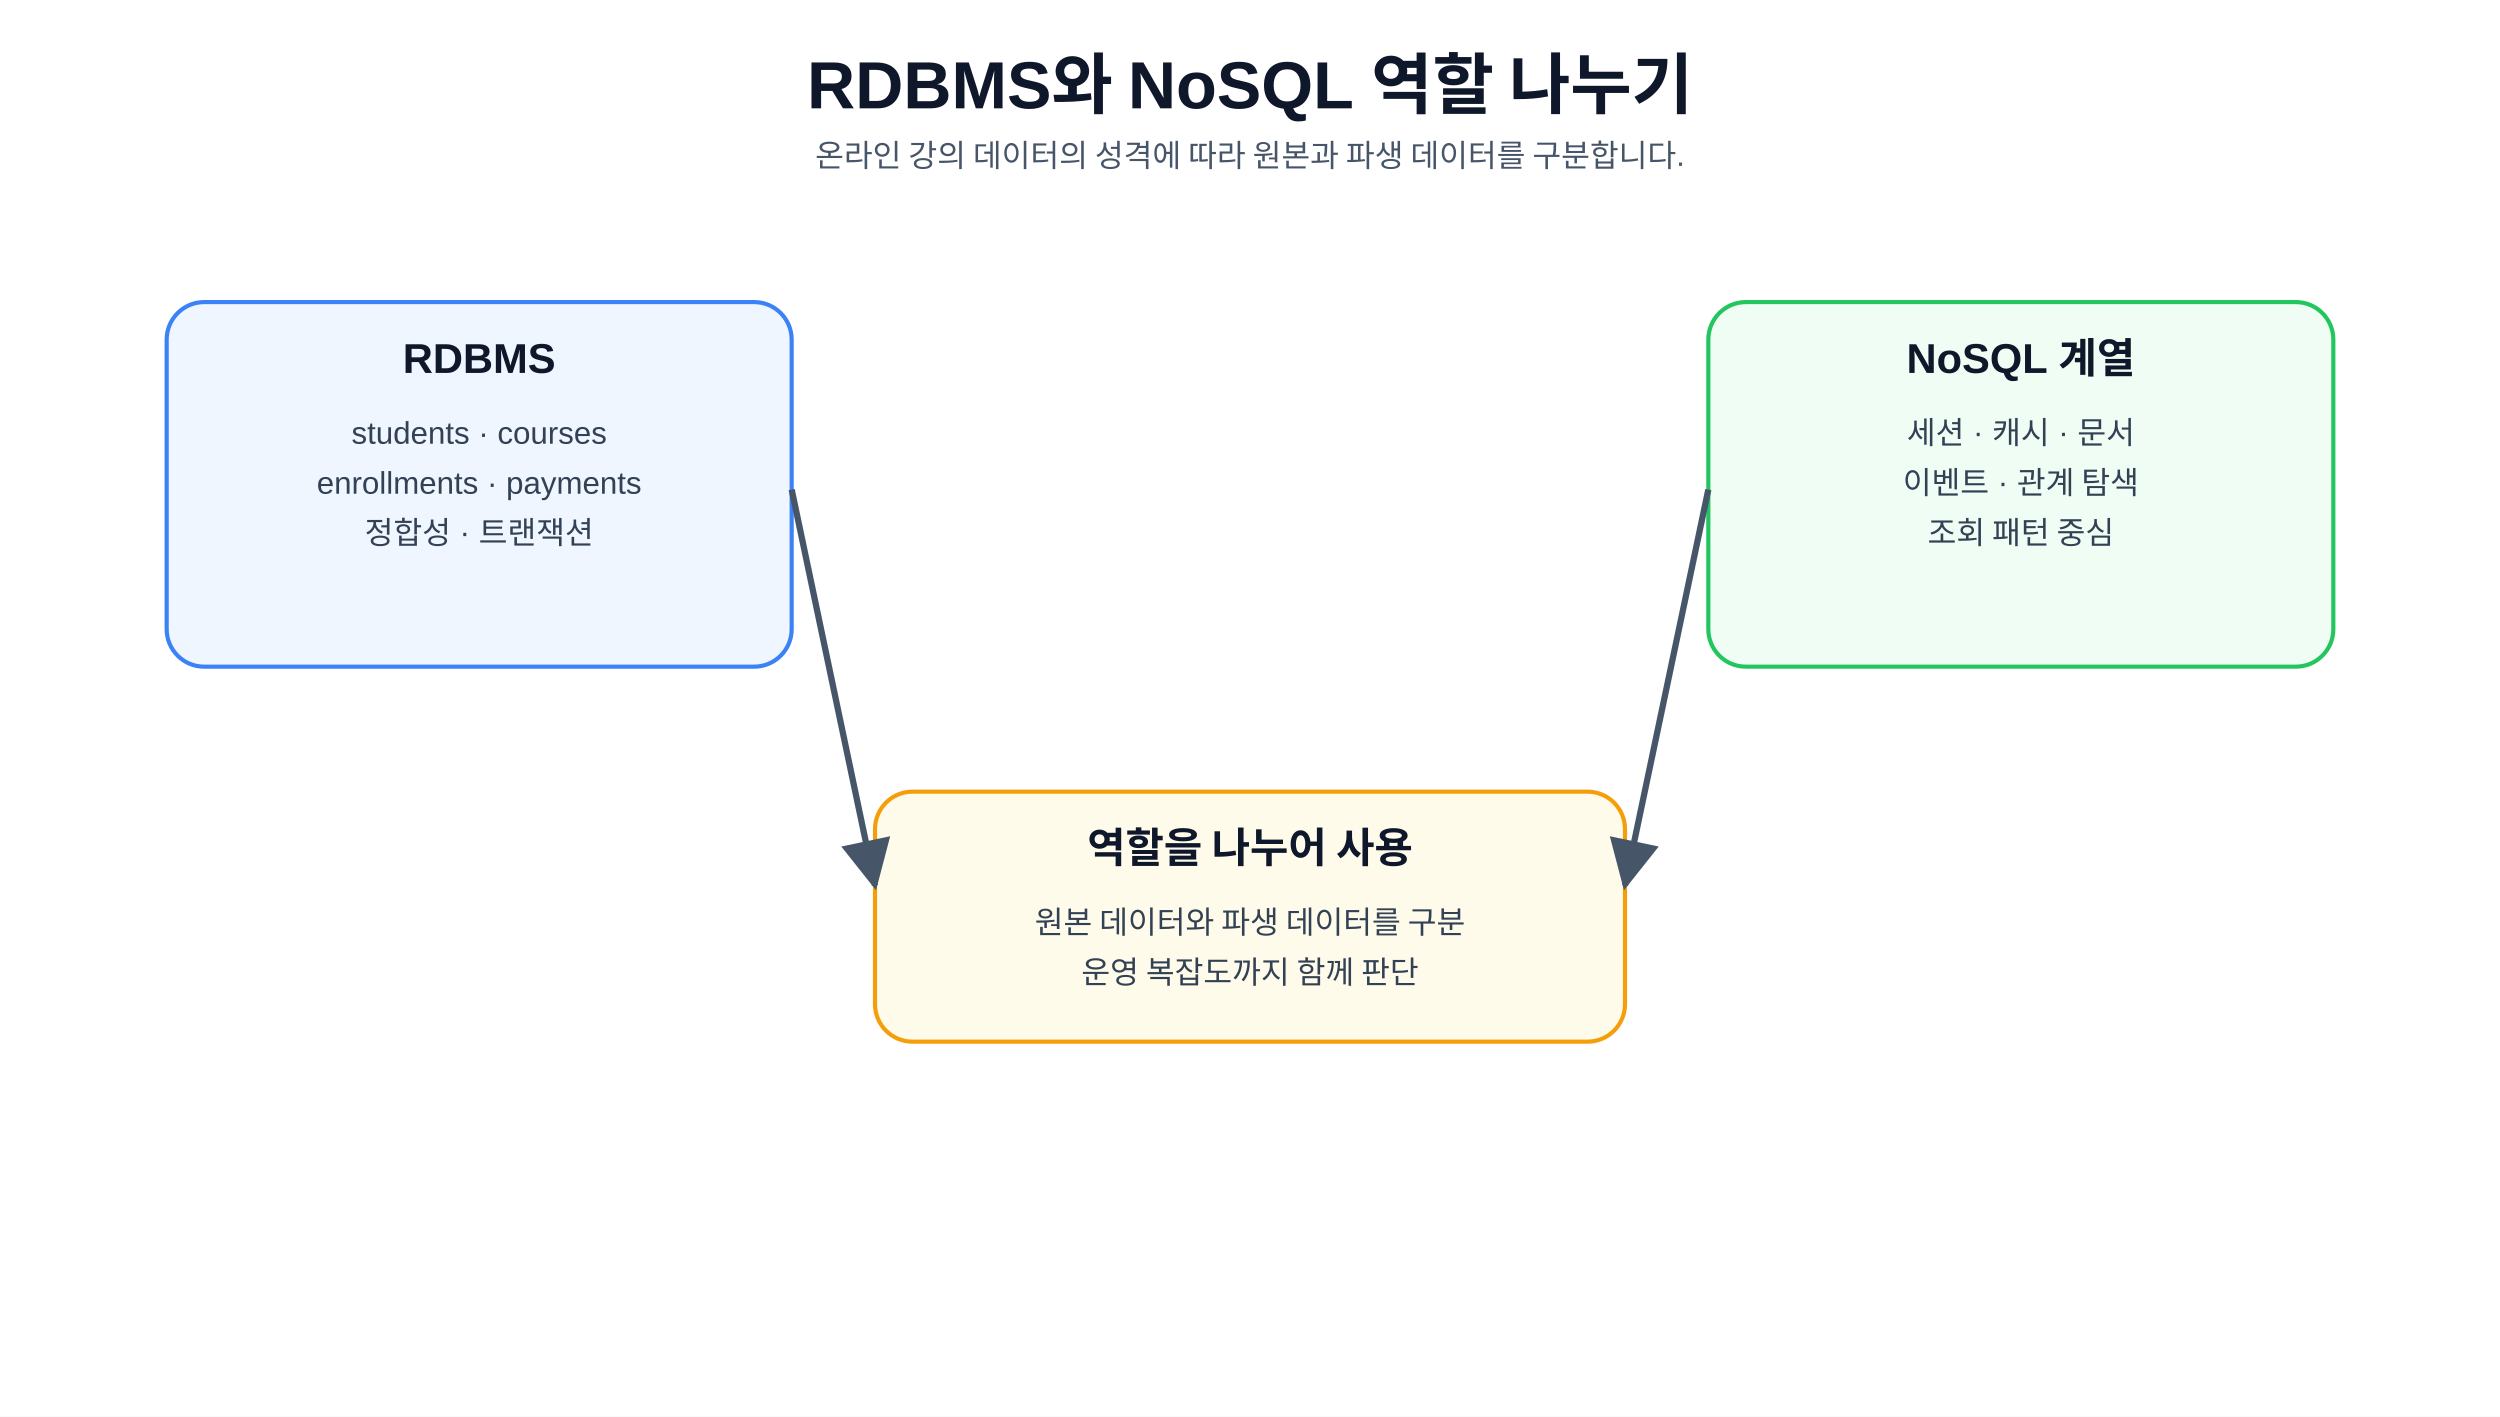
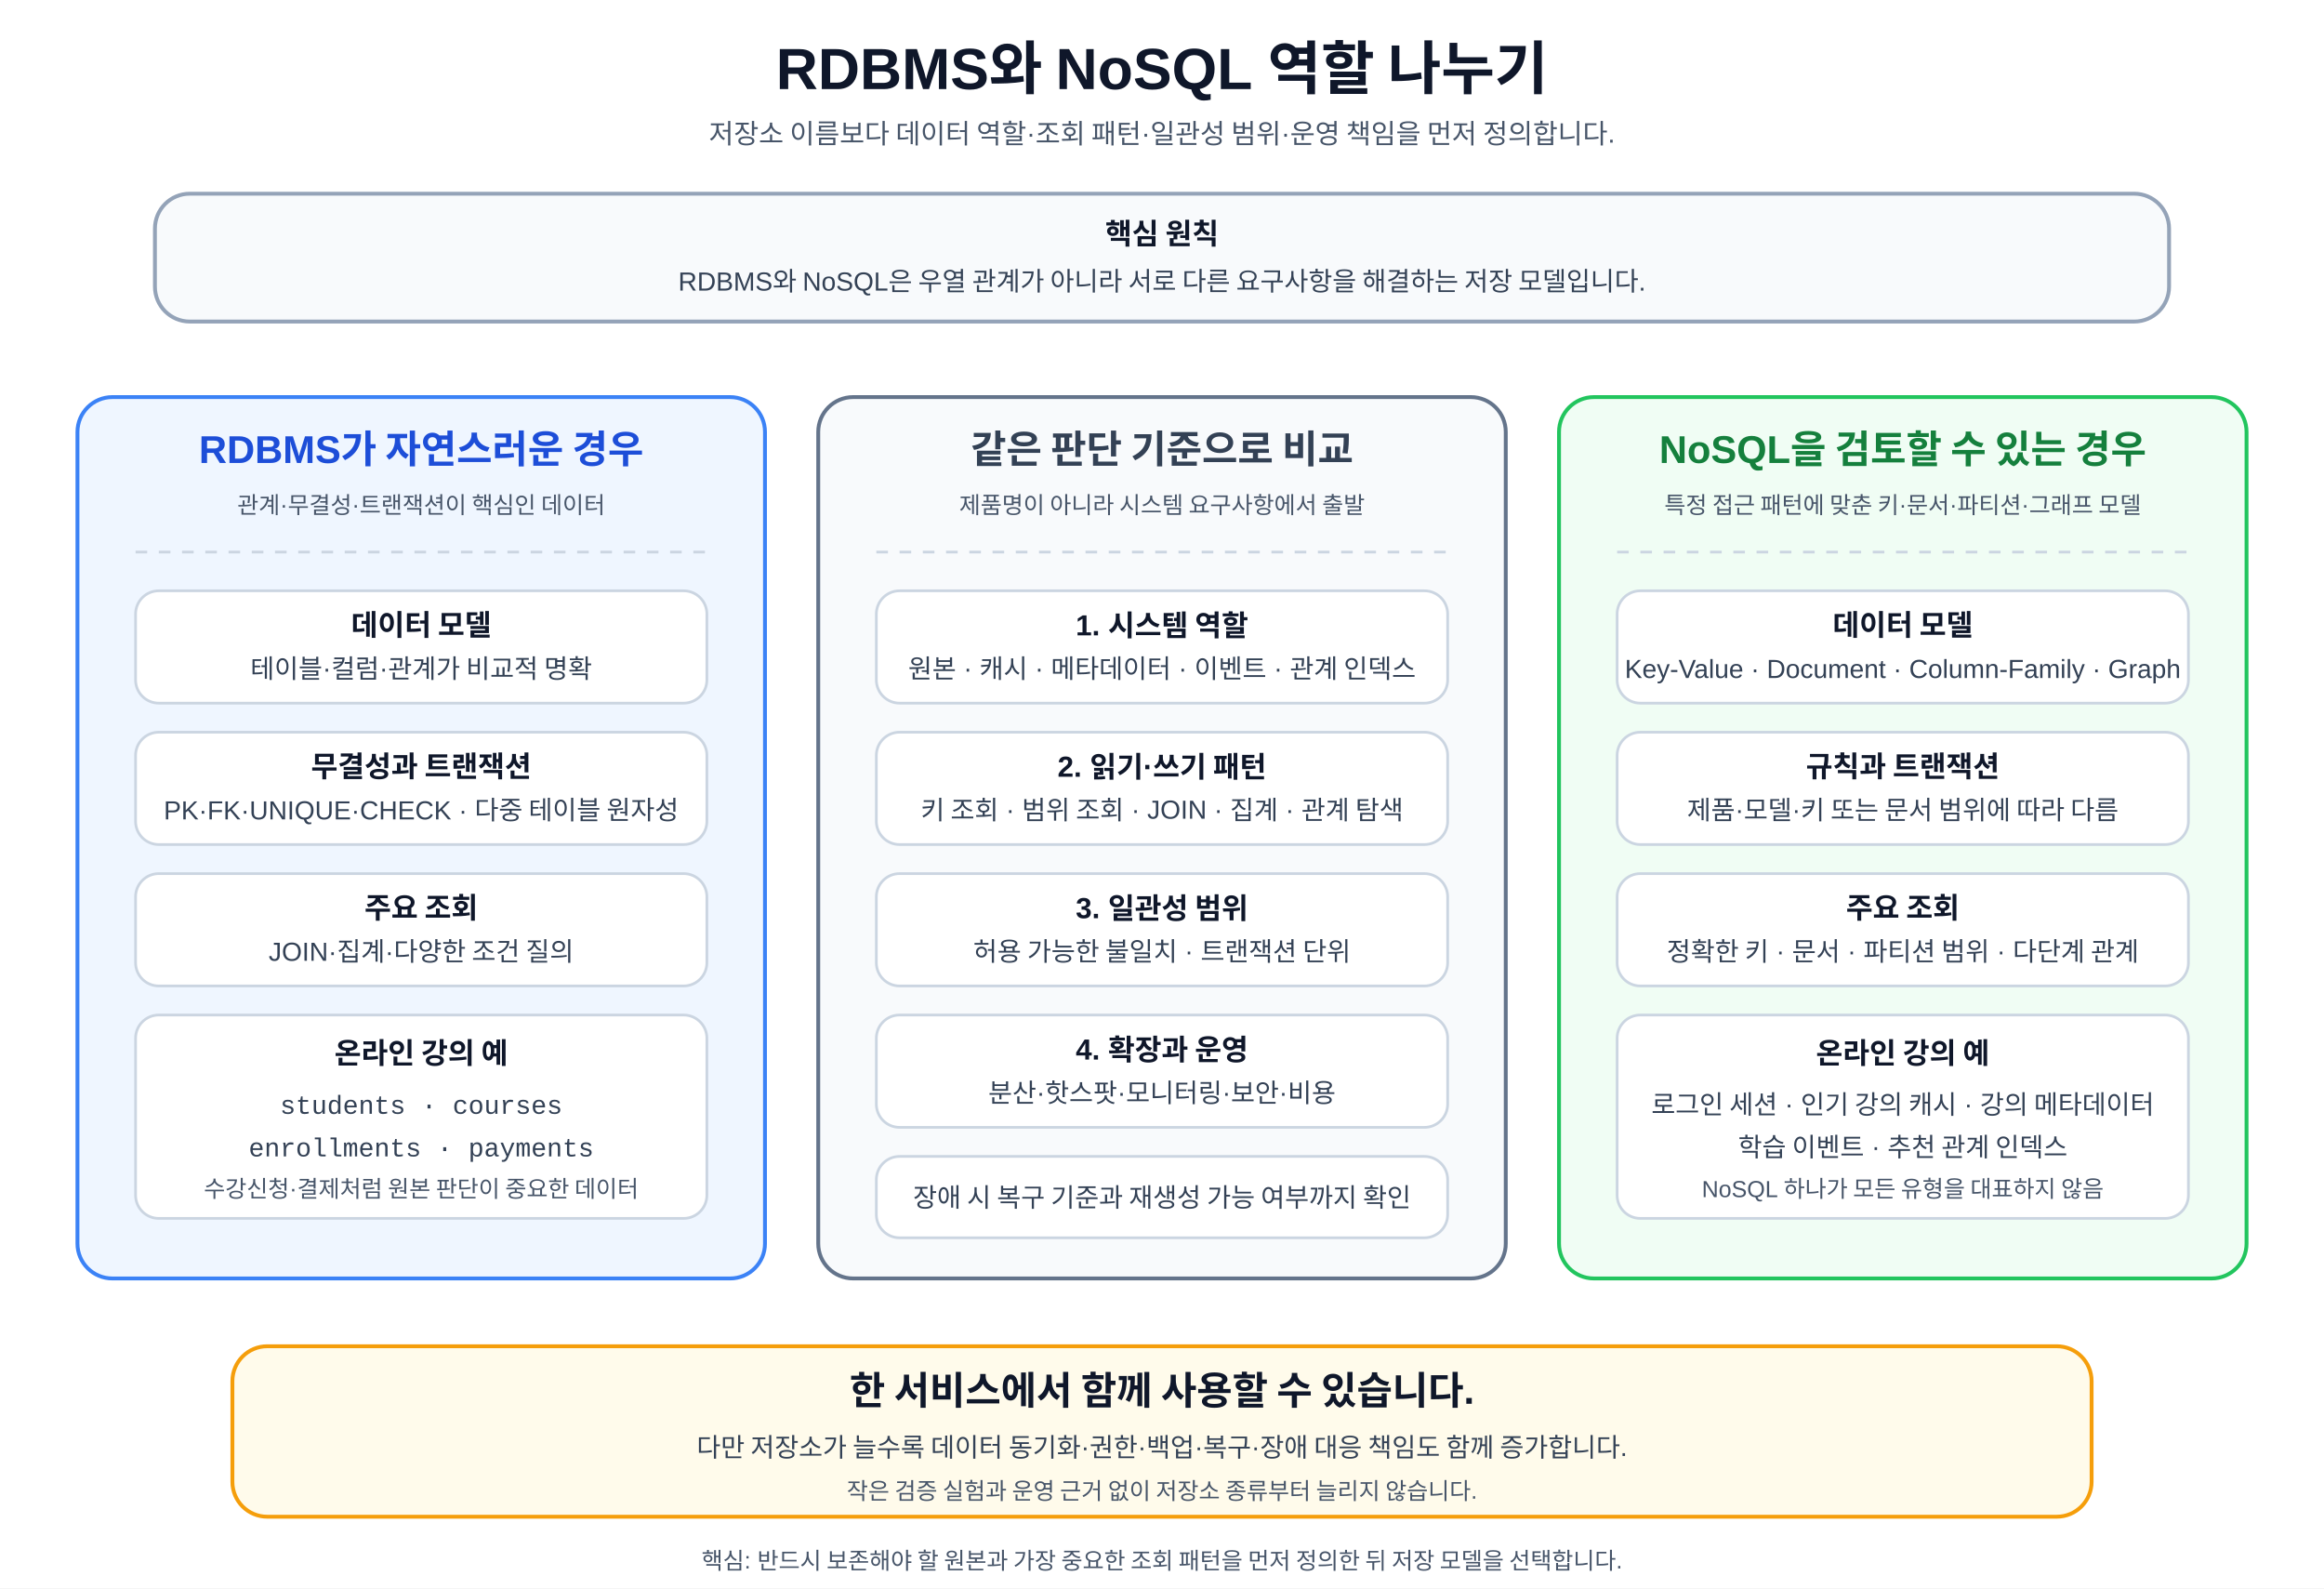
- <svg xmlns="http://www.w3.org/2000/svg" role="img" aria-labelledby="title desc" width="100%" height="680" viewBox="0 0 1200 680">
+ <svg xmlns="http://www.w3.org/2000/svg" width="100%" viewBox="0 0 1200 820" role="img" aria-labelledby="title desc" preserveAspectRatio="xMidYMid meet">
  <defs>
-     <marker id="arrow" viewBox="0 0 10 10" refX="9" refY="5" markerWidth="8" markerHeight="8" orient="auto">
-       <path d="M0 0L10 5L0 10z" fill="#475569" />
-     </marker>
    <style>
-       text{font-family:'Pretendard','Noto Sans KR','Malgun Gothic','맑은 고딕','Apple SD Gothic Neo',Arial,sans-serif;fill:#0f172a}
-       .title{font-size:32px;font-weight:800;text-anchor:middle}
-       .subtitle{font-size:15px;text-anchor:middle;fill:#475569}
-       .card{fill:#f8fafc;stroke:#cbd5e1;stroke-width:2;rx:18}
-       .blue{fill:#eff6ff;stroke:#3b82f6}
-       .green{fill:#f0fdf4;stroke:#22c55e}
-       .yellow{fill:#fffbeb;stroke:#f59e0b}
-       .purple{fill:#faf5ff;stroke:#8b5cf6}
-       .cyan{fill:#ecfeff;stroke:#06b6d4}
-       .label{font-size:20px;font-weight:700;text-anchor:middle}
-       .small{font-size:15px;text-anchor:middle;fill:#334155}
-       .tiny{font-size:13px;text-anchor:middle;fill:#475569}
-       .code{font-family:Consolas,'Pretendard','Noto Sans KR','Malgun Gothic','맑은 고딕','Apple SD Gothic Neo',Arial,sans-serif;font-size:14px;text-anchor:middle;fill:#1d4ed8;font-weight:700}
-       .line{stroke:#475569;stroke-width:3;fill:none;marker-end:url(#arrow)}
+       text{font-family:"Pretendard","Noto Sans KR","Malgun Gothic","맑은 고딕","Apple SD Gothic Neo",Arial,sans-serif;fill:#0f172a}
+       .mono{font-family:Consolas,D2Coding,"Courier New",monospace}
+       .title{font-size:30px;font-weight:800;text-anchor:middle}
+       .subtitle{font-size:14px;text-anchor:middle;fill:#475569}
+       .head{font-size:20px;font-weight:800;text-anchor:middle}
+       .section{font-size:15px;font-weight:700;text-anchor:middle}
+       .body{font-size:13.5px;text-anchor:middle;fill:#334155}
+       .small{font-size:12px;text-anchor:middle;fill:#475569}
+       .card{stroke-width:2;rx:18;ry:18}
+       .principle{fill:#f8fafc;stroke:#94a3b8}
+       .rdbms{fill:#eff6ff;stroke:#3b82f6}
+       .criteria{fill:#f8fafc;stroke:#64748b}
+       .nosql{fill:#f0fdf4;stroke:#22c55e}
+       .row{fill:#ffffff;stroke:#cbd5e1;stroke-width:1.4;rx:12;ry:12}
+       .note{fill:#fffbeb;stroke:#f59e0b}
+       .label-blue{fill:#1d4ed8}
+       .label-green{fill:#15803d}
+       .label-gray{fill:#334155}
+       .divider{stroke:#cbd5e1;stroke-width:1.4;stroke-dasharray:6 6}
    </style>
  </defs>
-   <rect width="1200" height="680" fill="#ffffff" />
-   <text x="600" y="52" class="title">RDBMS와 NoSQL 역할 나누기</text>
-   <text x="600" y="80" class="subtitle">온라인 강의 데이터의 성격에 따라 원본과 파생 데이터를 구분합니다.</text>
-   <rect x="80" y="145" width="300" height="175" class="card blue" />
-   <text x="230" y="179" class="label">RDBMS</text>
-   <text x="230" y="213" class="small">students · courses</text>
-   <text x="230" y="237" class="small">enrollments · payments</text>
-   <text x="230" y="261" class="small">정합성 · 트랜잭션</text>
-   <rect x="820" y="145" width="300" height="175" class="card green" />
-   <text x="970" y="179" class="label">NoSQL 계열</text>
-   <text x="970" y="213" class="small">세션 · 캐시 · 문서</text>
-   <text x="970" y="237" class="small">이벤트 · 관계 탐색</text>
-   <text x="970" y="261" class="small">조회 패턴 중심</text>
-   <rect x="420" y="380" width="360" height="120" class="card yellow" />
-   <text x="600" y="414" class="label">역할을 나누어 사용</text>
-   <text x="600" y="448" class="small">원본 데이터와 파생 데이터를 구분</text>
-   <text x="600" y="472" class="small">운영 복잡도까지 함께 판단</text>
-   <line x1="380" y1="235" x2="420" y2="425" class="line" />
-   <line x1="820" y1="235" x2="780" y2="425" class="line" />
+   <rect width="1200" height="820" fill="#ffffff" />
+   <text x="600" y="46" class="title">RDBMS와 NoSQL 역할 나누기</text>
+   <text x="600" y="74" class="subtitle">저장소 이름보다 데이터 역할·조회 패턴·일관성 범위·운영 책임을 먼저 정의합니다.</text>
+   <rect x="80" y="100" width="1040" height="66" class="card principle" />
+   <text x="600" y="126" class="section">핵심 원칙</text>
+   <text x="600" y="150" class="body">RDBMS와 NoSQL은 우열 관계가 아니라 서로 다른 요구사항을 해결하는 저장 모델입니다.</text>
+   <rect x="40" y="205" width="355" height="455" class="card rdbms" />
+   <text x="217.5" y="239" class="head label-blue">RDBMS가 자연스러운 경우</text>
+   <text x="217.5" y="265" class="small">관계·무결성·트랜잭션이 핵심인 데이터</text>
+   <line x1="70" y1="285" x2="365" y2="285" class="divider" />
+   <rect x="70" y="305" width="295" height="58" class="row" />
+   <text x="217.5" y="328" class="section">데이터 모델</text>
+   <text x="217.5" y="350" class="body">테이블·컬럼·관계가 비교적 명확</text>
+   <rect x="70" y="378" width="295" height="58" class="row" />
+   <text x="217.5" y="401" class="section">무결성과 트랜잭션</text>
+   <text x="217.5" y="423" class="body">PK·FK·UNIQUE·CHECK · 다중 테이블 원자성</text>
+   <rect x="70" y="451" width="295" height="58" class="row" />
+   <text x="217.5" y="474" class="section">주요 조회</text>
+   <text x="217.5" y="496" class="body">JOIN·집계·다양한 조건 질의</text>
+   <rect x="70" y="524" width="295" height="105" class="row" />
+   <text x="217.5" y="549" class="section">온라인 강의 예</text>
+   <text x="217.5" y="575" class="mono body">students · courses</text>
+   <text x="217.5" y="597" class="mono body">enrollments · payments</text>
+   <text x="217.5" y="618" class="small">수강신청·결제처럼 원본 판단이 중요한 데이터</text>
+   <rect x="422.5" y="205" width="355" height="455" class="card criteria" />
+   <text x="600" y="239" class="head label-gray">같은 판단 기준으로 비교</text>
+   <text x="600" y="265" class="small">제품명이 아니라 시스템 요구사항에서 출발</text>
+   <line x1="452.5" y1="285" x2="747.5" y2="285" class="divider" />
+   <rect x="452.5" y="305" width="295" height="58" class="row" />
+   <text x="600" y="328" class="section">1. 시스템 역할</text>
+   <text x="600" y="350" class="body">원본 · 캐시 · 메타데이터 · 이벤트 · 관계 인덱스</text>
+   <rect x="452.5" y="378" width="295" height="58" class="row" />
+   <text x="600" y="401" class="section">2. 읽기·쓰기 패턴</text>
+   <text x="600" y="423" class="body">키 조회 · 범위 조회 · JOIN · 집계 · 관계 탐색</text>
+   <rect x="452.5" y="451" width="295" height="58" class="row" />
+   <text x="600" y="474" class="section">3. 일관성 범위</text>
+   <text x="600" y="496" class="body">허용 가능한 불일치 · 트랜잭션 단위</text>
+   <rect x="452.5" y="524" width="295" height="58" class="row" />
+   <text x="600" y="547" class="section">4. 확장과 운영</text>
+   <text x="600" y="569" class="body">분산·핫스팟·모니터링·보안·비용</text>
+   <rect x="452.5" y="597" width="295" height="42" class="row" />
+   <text x="600" y="623" class="body">장애 시 복구 기준과 재생성 가능 여부까지 확인</text>
+   <rect x="805" y="205" width="355" height="455" class="card nosql" />
+   <text x="982.5" y="239" class="head label-green">NoSQL을 검토할 수 있는 경우</text>
+   <text x="982.5" y="265" class="small">특정 접근 패턴에 맞춘 키·문서·파티션·그래프 모델</text>
+   <line x1="835" y1="285" x2="1130" y2="285" class="divider" />
+   <rect x="835" y="305" width="295" height="58" class="row" />
+   <text x="982.5" y="328" class="section">데이터 모델</text>
+   <text x="982.5" y="350" class="body">Key-Value · Document · Column-Family · Graph</text>
+   <rect x="835" y="378" width="295" height="58" class="row" />
+   <text x="982.5" y="401" class="section">규칙과 트랜잭션</text>
+   <text x="982.5" y="423" class="body">제품·모델·키 또는 문서 범위에 따라 다름</text>
+   <rect x="835" y="451" width="295" height="58" class="row" />
+   <text x="982.5" y="474" class="section">주요 조회</text>
+   <text x="982.5" y="496" class="body">정확한 키 · 문서 · 파티션 범위 · 다단계 관계</text>
+   <rect x="835" y="524" width="295" height="105" class="row" />
+   <text x="982.5" y="549" class="section">온라인 강의 예</text>
+   <text x="982.5" y="575" class="body">로그인 세션 · 인기 강의 캐시 · 강의 메타데이터</text>
+   <text x="982.5" y="597" class="body">학습 이벤트 · 추천 관계 인덱스</text>
+   <text x="982.5" y="618" class="small">NoSQL 하나가 모든 유형을 대표하지 않음</text>
+   <rect x="120" y="695" width="960" height="88" class="card note" />
+   <text x="600" y="725" class="head">한 서비스에서 함께 사용할 수 있습니다.</text>
+   <text x="600" y="752" class="body">다만 저장소가 늘수록 데이터 동기화·권한·백업·복구·장애 대응 책임도 함께 증가합니다.</text>
+   <text x="600" y="774" class="small">작은 검증 실험과 운영 근거 없이 저장소 종류부터 늘리지 않습니다.</text>
+   <text x="600" y="810" class="small">핵심: 반드시 보존해야 할 원본과 가장 중요한 조회 패턴을 먼저 정의한 뒤 저장 모델을 선택합니다.</text>
</svg>
